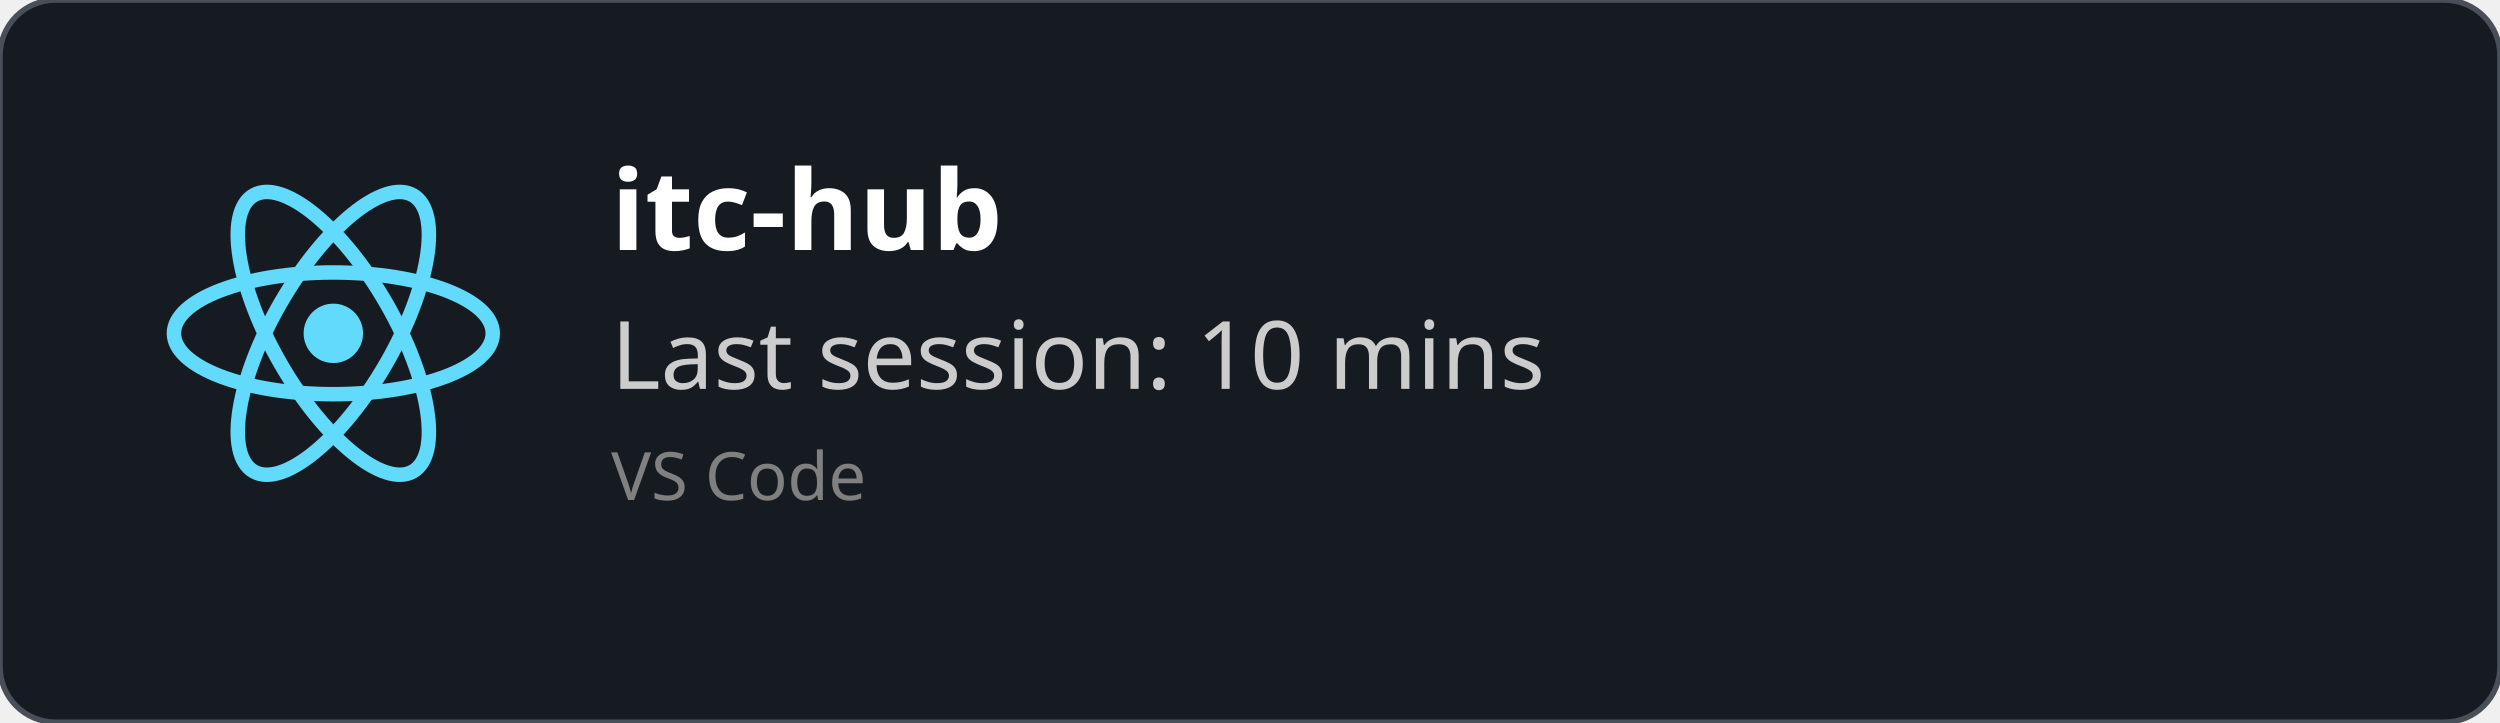
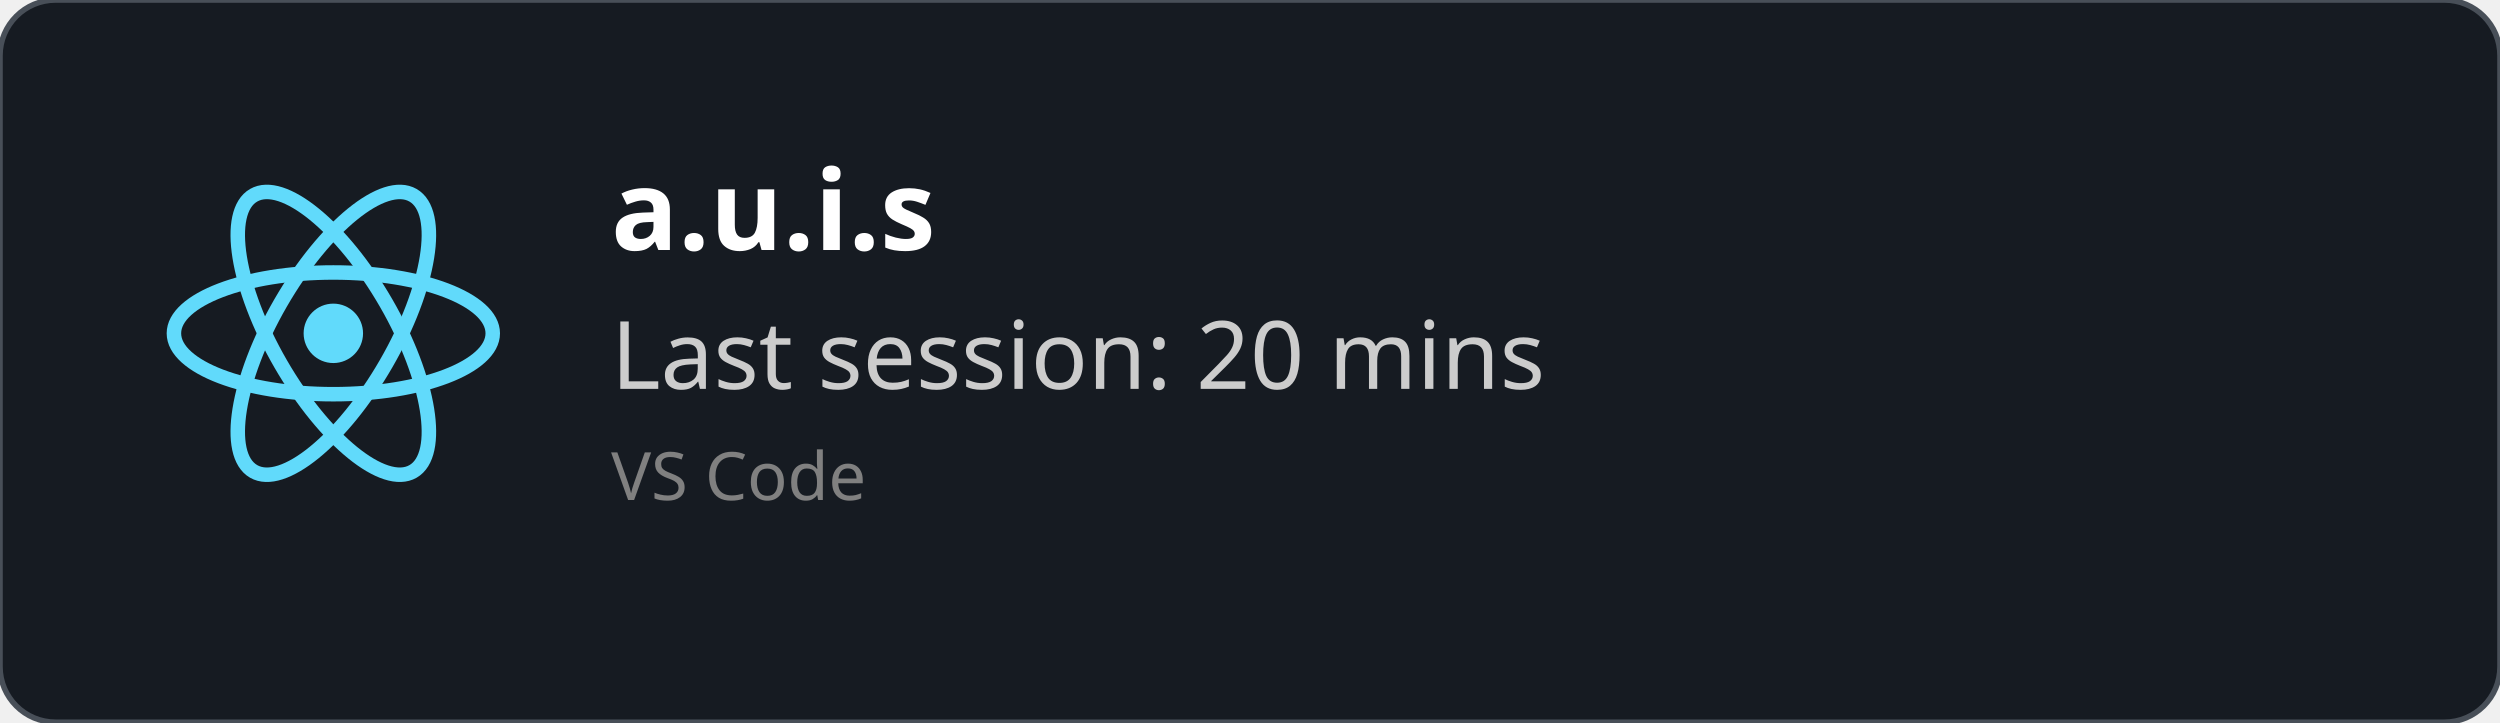
<svg xmlns="http://www.w3.org/2000/svg" width="450" height="130" viewBox="0 0 450 130" fill="none" role="img">
  <style>
    *{
        font-family: 'Segoe UI', Ubuntu, monospace
    }
    </style>
  <defs>
    <clipPath id="horizontalClip" x="20" y="20" width="500" height="200">
      <rect x="90" y="20" width="300" height="50" />
    </clipPath>
  </defs>
  <rect width="450" height="130" fill="rgba(22,27,34)" stroke="#484f58" stroke-width="1" fill-opacity="1" stroke-opacity="1" x="0" y="0" rx="10px" ry="10px">
    </rect>
  <svg height="60" width="60" x="30" y="30" viewBox="-11.5 -10.232 23 20.463">
    <circle cx="0" cy="0" r="2.05" fill="#61dafb" />
    <g stroke="#61dafb" stroke-width="1" fill="none">
      <ellipse rx="11" ry="4.2" />
      <ellipse rx="11" ry="4.2" transform="rotate(60)" />
      <ellipse rx="11" ry="4.2" transform="rotate(120)" />
    </g>
  </svg>
  <text x="110" y="45" font-size="20" clip-path="url(#horizontalClip)" font-weight="bold" font-family="Ubuntu" fill="white">
-     itc-hub
+     a.u.i.s
    </text>
  <text x="110" y="70" font-size="17px" font-family="Ubuntu" fill="#ccc">
-     Last session: 10 mins
+     Last session: 20 mins
    </text>
  <text x="110" y="90" font-size="12px" font-family="Ubuntu" fill="grey">
    VS Code
    </text>
</svg>
